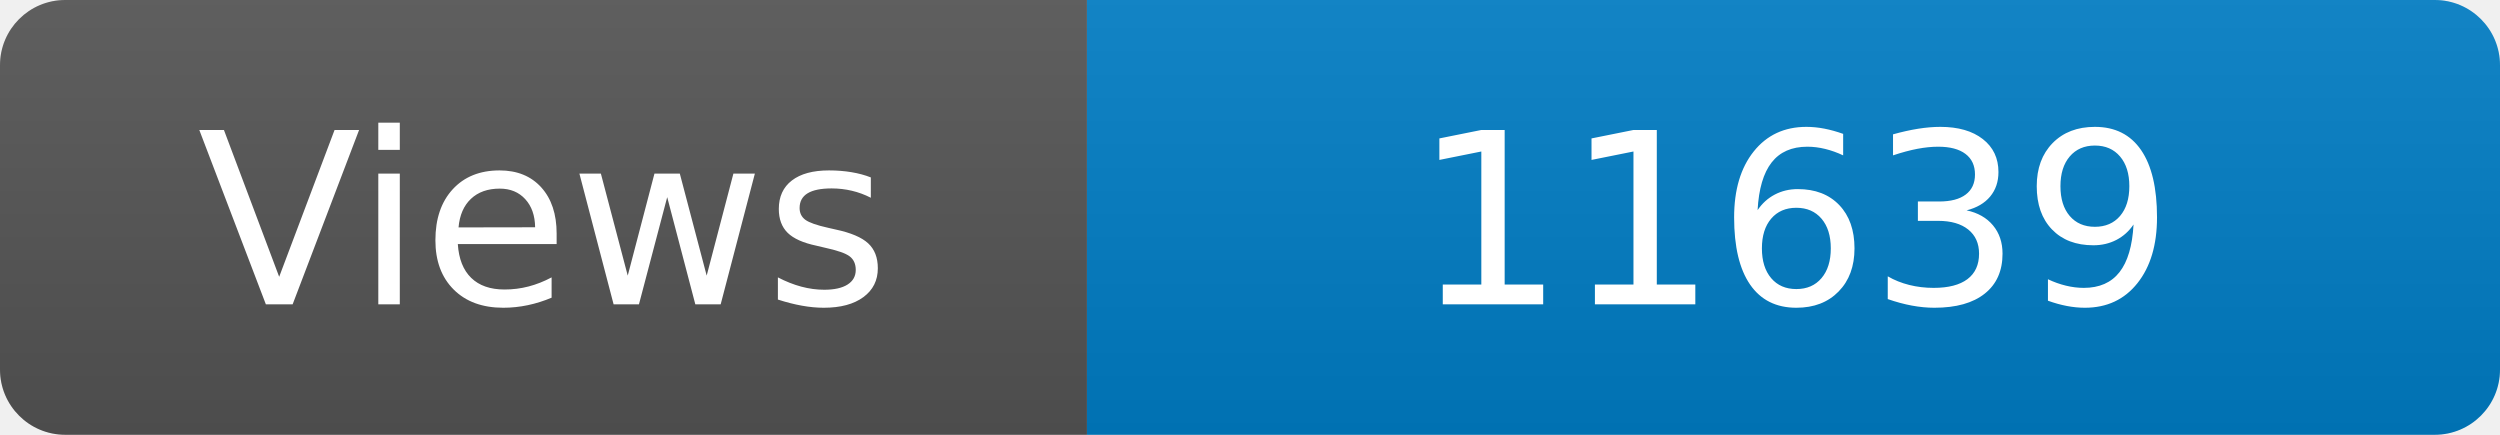
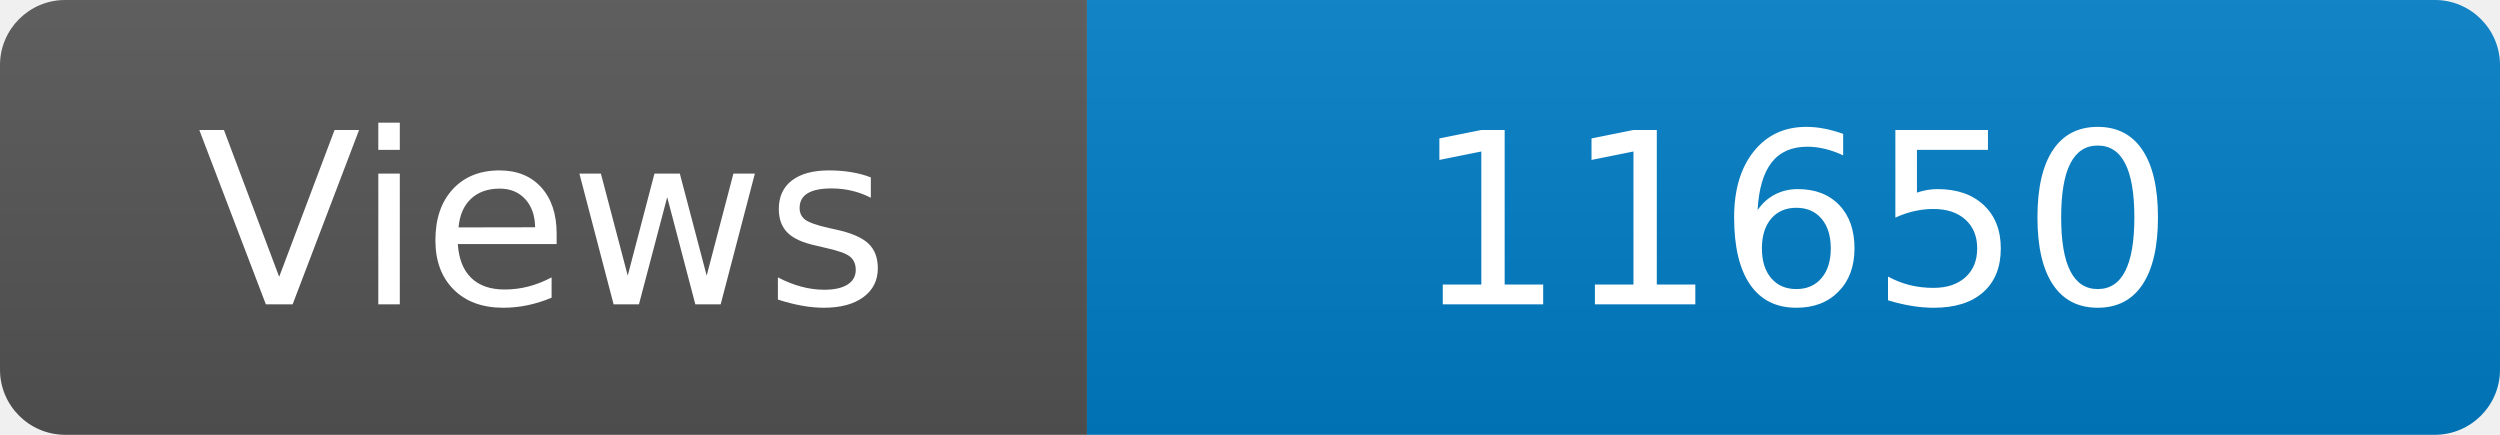
<svg xmlns="http://www.w3.org/2000/svg" width="115" height="20" role="img" aria-label="Maintained?: yes">
  <linearGradient id="s" x2="0" y2="100%">
    <stop offset="0" stop-color="#bbb" stop-opacity=".1" />
    <stop offset="1" stop-opacity=".1" />
  </linearGradient>
  <clipPath id="r">
    <rect width="115" height="20" rx="3" fill="#fff" />
  </clipPath>
  <g clip-path="url(#r)">
    <rect width="50" height="20" fill="#555" />
    <rect x="50" width="160" height="20" fill="#007ec6" />
    <rect width="115" height="20" fill="url(#s)" />
  </g>
  <g fill="#fff" text-anchor="middle" font-family="Verdana,Geneva,DejaVu Sans,sans-serif" font-size="110">
    <text x="250" y="140" transform="scale(.1)" fill="#fff">Views</text>
-     <text x="825" y="140" transform="scale(.1)" fill="#fff">11639</text>
+     <text x="825" y="140" transform="scale(.1)" fill="#fff">11650</text>
  </g>
</svg>
